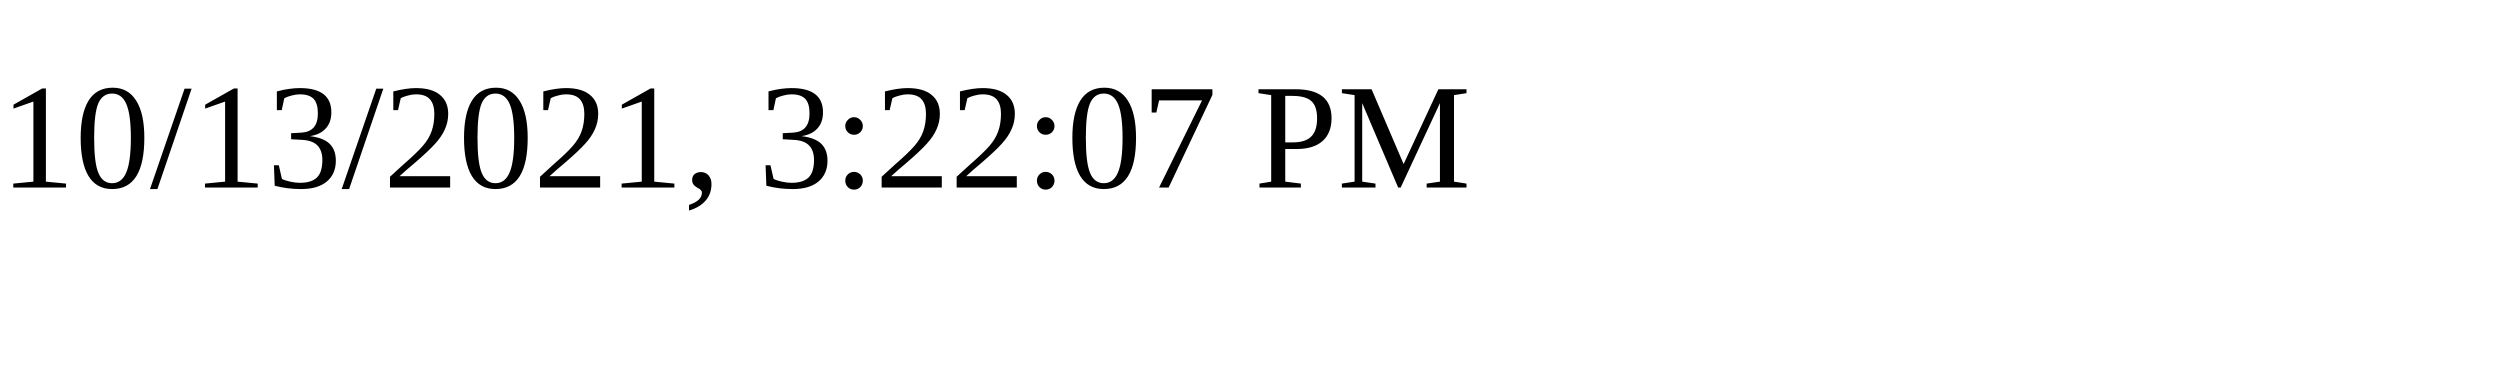
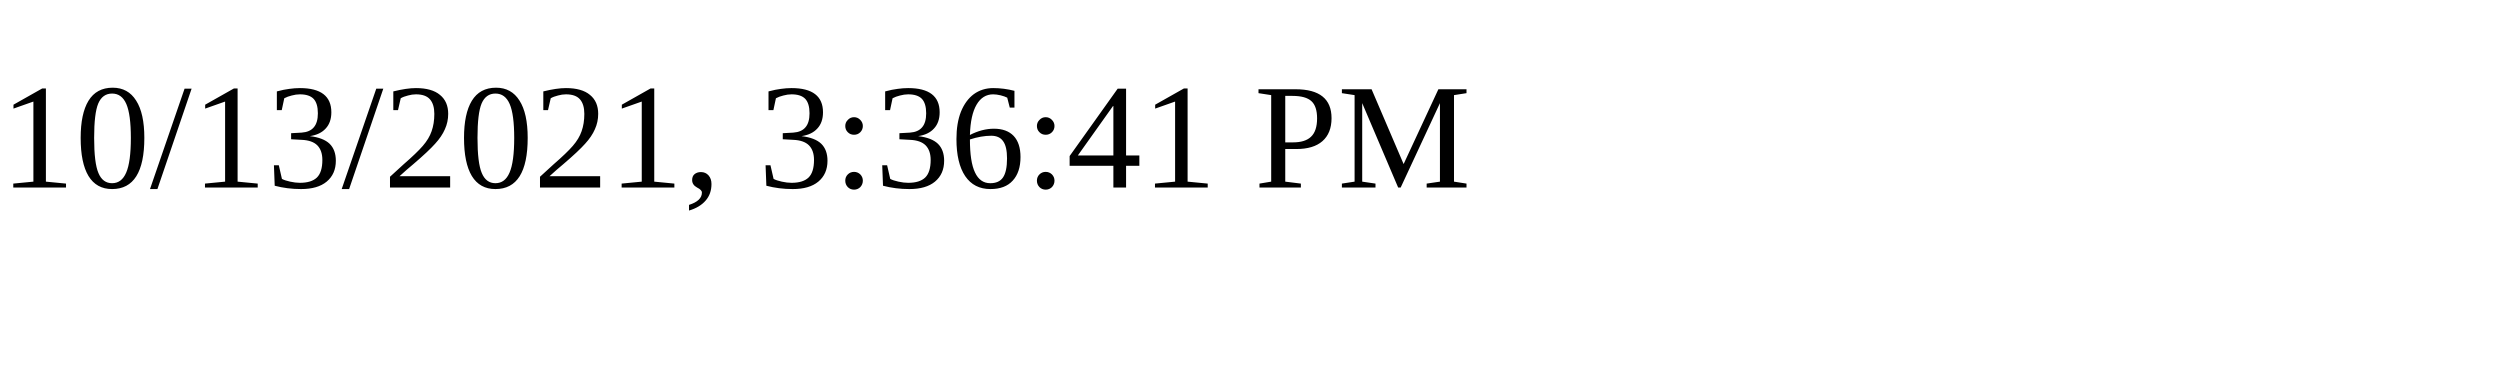
<svg xmlns="http://www.w3.org/2000/svg" height="30" width="200">
-   <text x="0" y="15">10/13/2021, 3:22:07 PM</text>
+   <text x="0" y="15">10/13/2021, 3:36:41 PM</text>
</svg>
